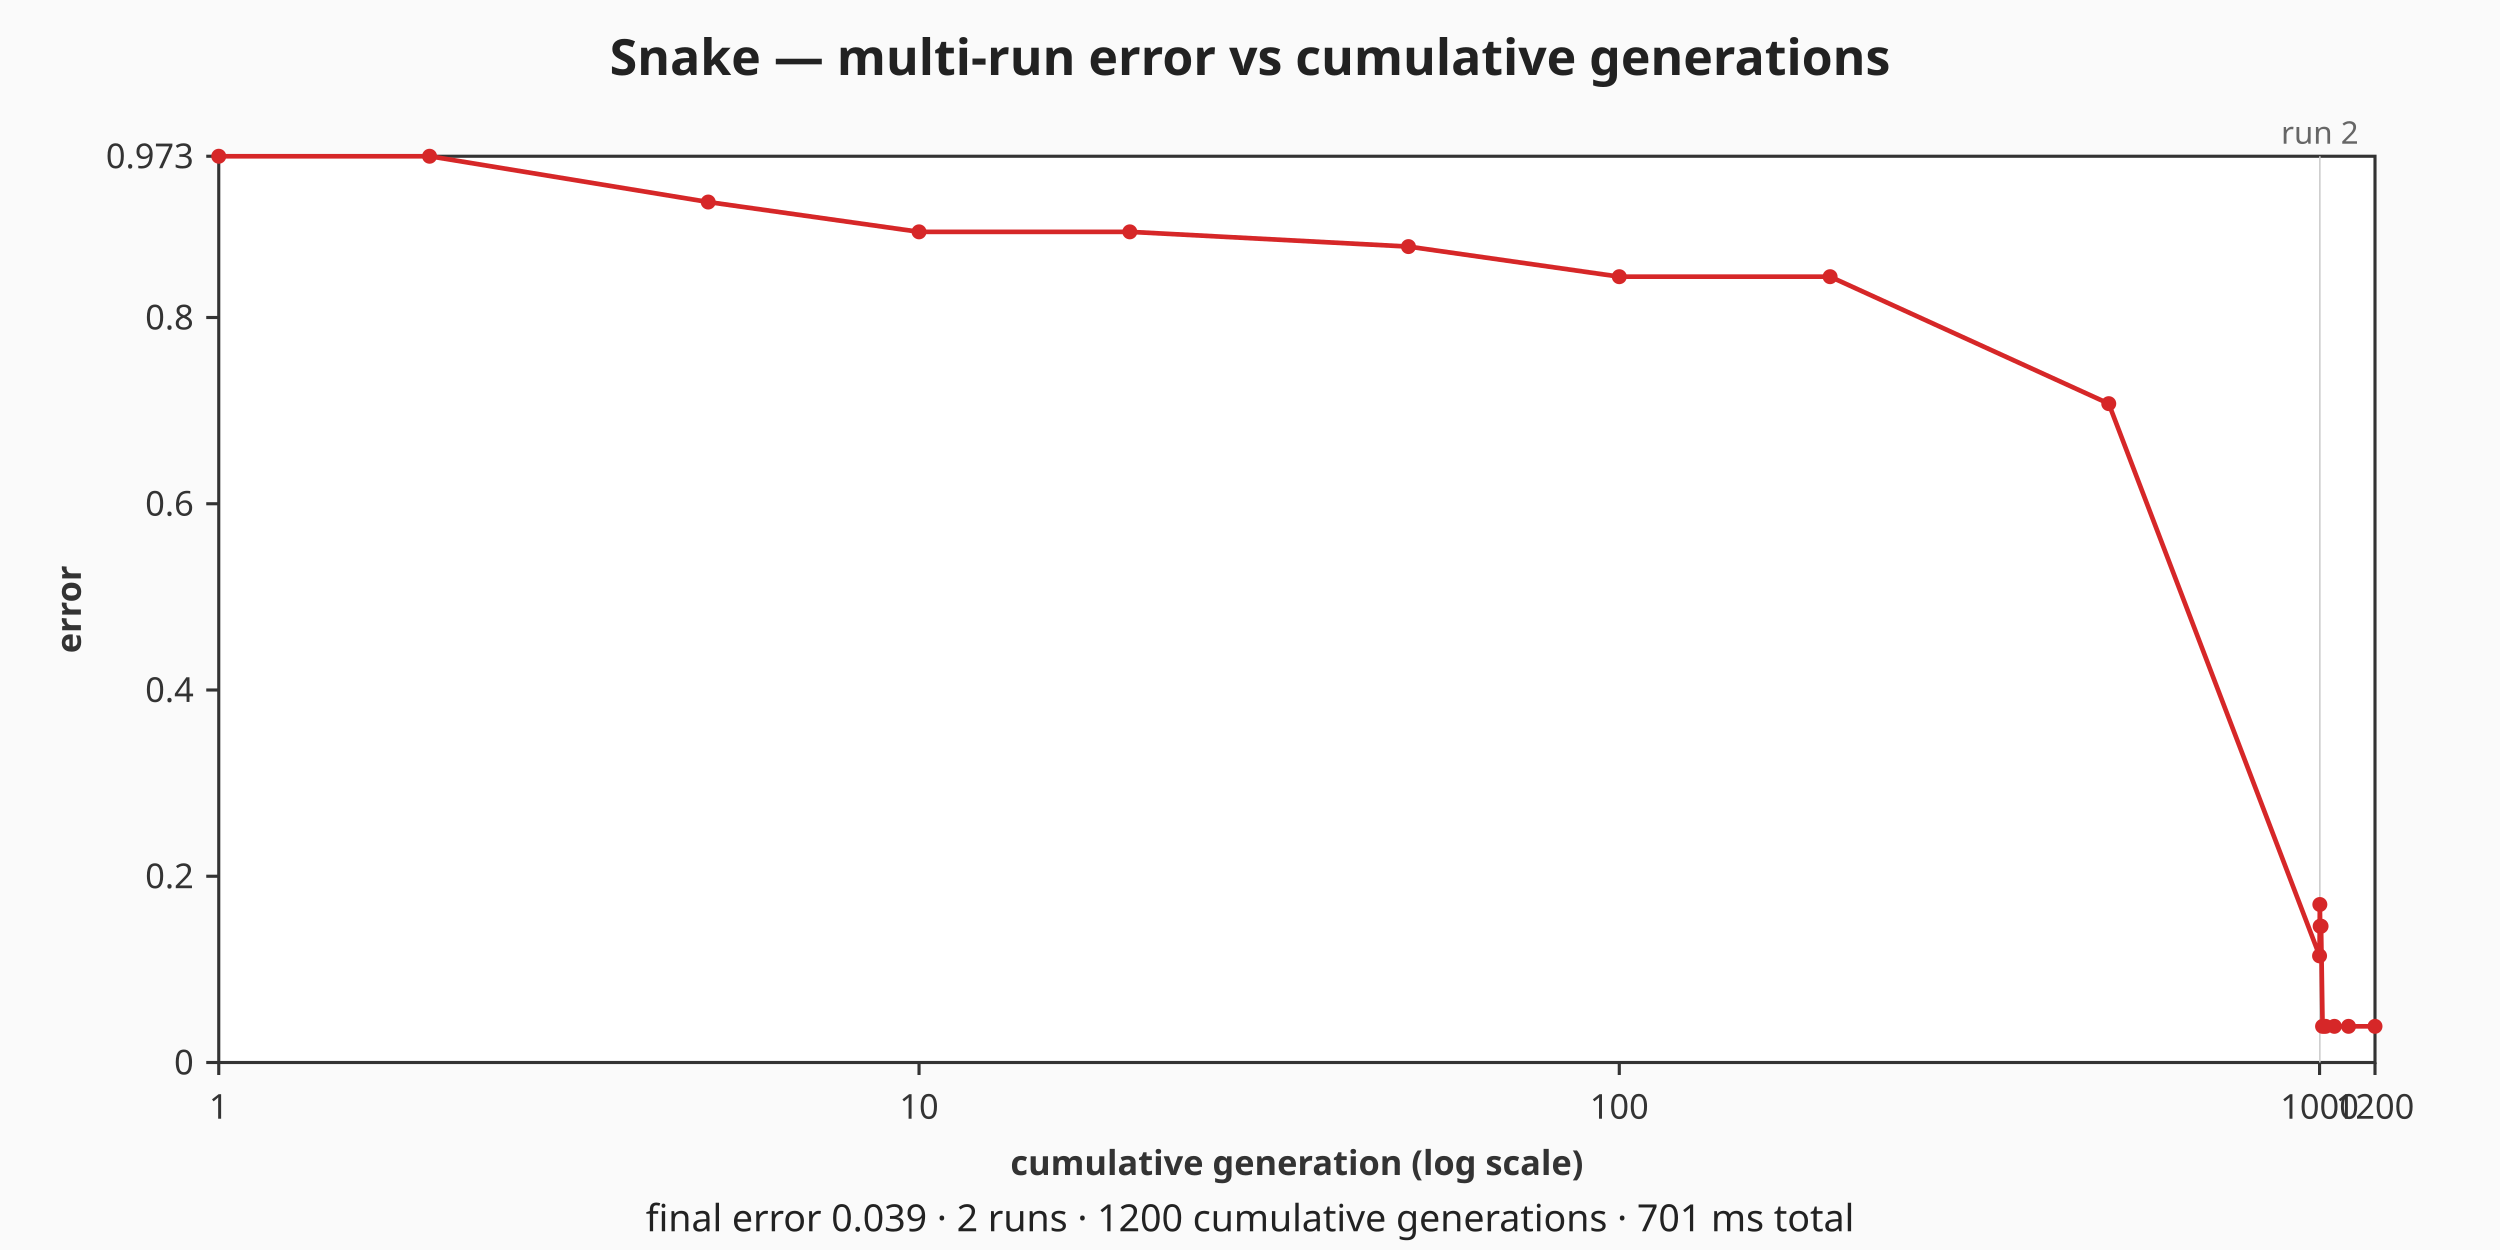
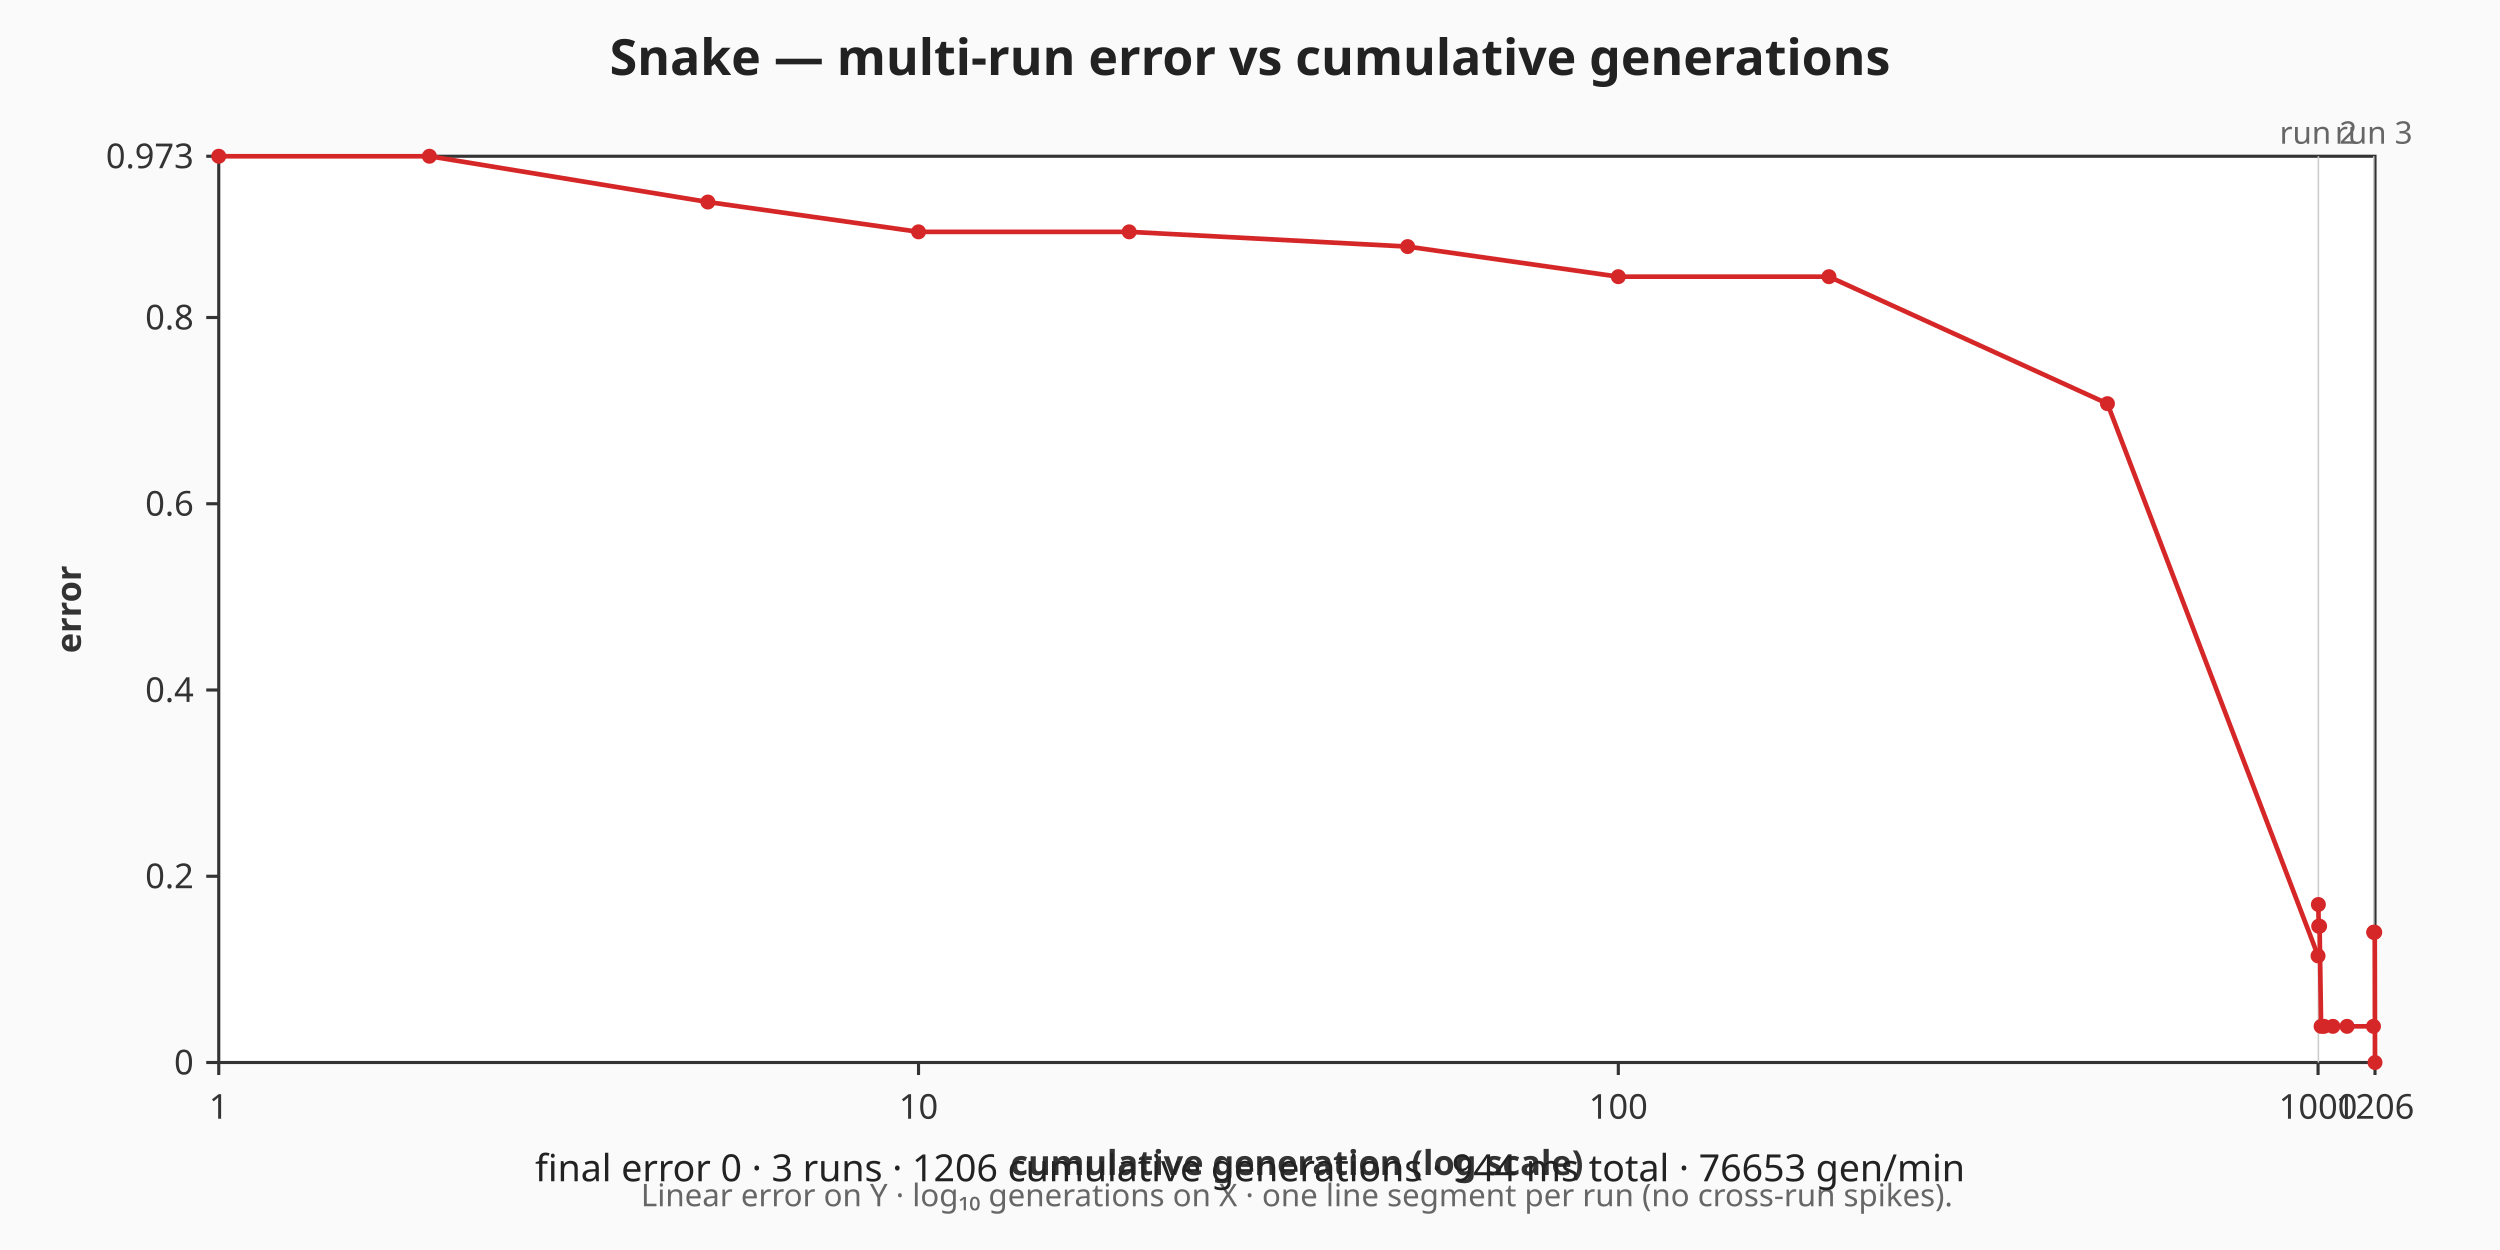
<svg xmlns="http://www.w3.org/2000/svg" viewBox="0 0 800 400" width="800" height="400" role="img" aria-label="Snake — multi-run error vs cumulative generations chart">
  <rect width="800" height="400" fill="#fafafa" />
  <text x="400" y="24" text-anchor="middle" font-family="sans-serif" font-size="16" font-weight="bold" fill="#222">Snake — multi-run error vs cumulative generations</text>
  <rect x="70" y="50" width="690" height="290" fill="#ffffff" stroke="#333333" stroke-width="1" />
  <g class="x-axis" font-family="sans-serif" font-size="11" fill="#333333">
    <line x1="70" y1="340" x2="70" y2="344" stroke="#333333" stroke-width="1" />
    <text x="70" y="358" text-anchor="middle">1</text>
-     <line x1="294.09" y1="340" x2="294.09" y2="344" stroke="#333333" stroke-width="1" />
-     <text x="294.09" y="358" text-anchor="middle">10</text>
-     <line x1="518.17" y1="340" x2="518.17" y2="344" stroke="#333333" stroke-width="1" />
-     <text x="518.17" y="358" text-anchor="middle">100</text>
-     <line x1="742.26" y1="340" x2="742.26" y2="344" stroke="#333333" stroke-width="1" />
-     <text x="742.26" y="358" text-anchor="middle">1000</text>
+     <line x1="293.93" y1="340" x2="293.93" y2="344" stroke="#333333" stroke-width="1" />
+     <text x="293.93" y="358" text-anchor="middle">10</text>
+     <line x1="517.86" y1="340" x2="517.86" y2="344" stroke="#333333" stroke-width="1" />
+     <text x="517.86" y="358" text-anchor="middle">100</text>
+     <line x1="741.78" y1="340" x2="741.78" y2="344" stroke="#333333" stroke-width="1" />
+     <text x="741.78" y="358" text-anchor="middle">1000</text>
    <line x1="760" y1="340" x2="760" y2="344" stroke="#333333" stroke-width="1" />
-     <text x="760" y="358" text-anchor="middle">1200</text>
+     <text x="760" y="358" text-anchor="middle">1206</text>
    <text x="415" y="376" text-anchor="middle" font-weight="bold">cumulative generation (log scale)</text>
  </g>
  <g class="y-axis" font-family="sans-serif" font-size="11" fill="#333333">
    <line x1="66" y1="340" x2="70" y2="340" stroke="#333333" stroke-width="1" />
    <text x="62" y="340" text-anchor="end" dominant-baseline="middle">0</text>
    <line x1="66" y1="280.4" x2="70" y2="280.4" stroke="#333333" stroke-width="1" />
    <text x="62" y="280.4" text-anchor="end" dominant-baseline="middle">0.2</text>
    <line x1="66" y1="220.8" x2="70" y2="220.8" stroke="#333333" stroke-width="1" />
    <text x="62" y="220.8" text-anchor="end" dominant-baseline="middle">0.4</text>
    <line x1="66" y1="161.2" x2="70" y2="161.2" stroke="#333333" stroke-width="1" />
    <text x="62" y="161.2" text-anchor="end" dominant-baseline="middle">0.6</text>
    <line x1="66" y1="101.6" x2="70" y2="101.6" stroke="#333333" stroke-width="1" />
    <text x="62" y="101.6" text-anchor="end" dominant-baseline="middle">0.8</text>
    <line x1="66" y1="50" x2="70" y2="50" stroke="#333333" stroke-width="1" />
    <text x="62" y="50" text-anchor="end" dominant-baseline="middle">0.973</text>
    <text x="22" y="195" text-anchor="middle" dominant-baseline="middle" font-weight="bold" transform="rotate(-90 22 195)">error</text>
  </g>
+   <g class="axis-footnote" font-family="sans-serif" font-size="10" fill="#666666">
+     <text x="415" y="386" text-anchor="middle">Linear error on Y · log₁₀ generations on X · one line segment per run (no cross-run spikes).</text>
+   </g>
  <g class="run-boundaries" font-family="sans-serif" font-size="10" fill="#666666">
-     <line class="run-boundary" x1="742.35" y1="50" x2="742.35" y2="340" stroke="#cccccc" stroke-width="0.5" />
-     <text x="742.35" y="46" text-anchor="middle">run 2</text>
+     <line class="run-boundary" x1="741.88" y1="50" x2="741.88" y2="340" stroke="#cccccc" stroke-width="0.5" />
+     <text x="741.88" y="46" text-anchor="middle">run 2</text>
+     <line class="run-boundary" x1="759.6" y1="50" x2="759.6" y2="340" stroke="#cccccc" stroke-width="0.5" />
+     <text x="759.6" y="46" text-anchor="middle">run 3</text>
  </g>
  <g class="error-line">
-     <polyline fill="none" stroke="#d62728" stroke-width="1.5" points="70,50 137.46,50 226.63,64.65 294.09,74.19 361.54,74.19 450.71,78.91 518.17,88.54 585.63,88.54 674.8,129.17 742.26,305.88 742.35,289.44 742.45,296.39 742.74,296.39 743.22,328.43 744.18,328.43 747,328.43 751.53,328.43 760,328.43" />
+     <polyline fill="none" stroke="#d62728" stroke-width="1.5" points="70,50 137.41,50 226.52,64.65 293.93,74.19 361.34,74.19 450.45,78.91 517.86,88.54 585.27,88.54 674.38,129.17 741.78,305.88" />
+     <polyline fill="none" stroke="#d62728" stroke-width="1.5" points="741.88,289.44 741.98,296.39 742.27,296.39 742.75,328.43 743.71,328.43 746.53,328.43 751.05,328.43 759.51,328.43" />
+     <polyline fill="none" stroke="#d62728" stroke-width="1.5" points="759.6,298.33 759.68,298.33 759.92,298.33 760,340" />
    <circle class="error-point" cx="70" cy="50" r="2.4" fill="#d62728" />
-     <circle class="error-point" cx="137.46" cy="50" r="2.4" fill="#d62728" />
-     <circle class="error-point" cx="226.63" cy="64.65" r="2.4" fill="#d62728" />
-     <circle class="error-point" cx="294.09" cy="74.19" r="2.4" fill="#d62728" />
-     <circle class="error-point" cx="361.54" cy="74.19" r="2.4" fill="#d62728" />
-     <circle class="error-point" cx="450.71" cy="78.91" r="2.4" fill="#d62728" />
-     <circle class="error-point" cx="518.17" cy="88.54" r="2.4" fill="#d62728" />
-     <circle class="error-point" cx="585.63" cy="88.54" r="2.4" fill="#d62728" />
-     <circle class="error-point" cx="674.8" cy="129.17" r="2.4" fill="#d62728" />
-     <circle class="error-point" cx="742.26" cy="305.88" r="2.4" fill="#d62728" />
-     <circle class="error-point" cx="742.35" cy="289.44" r="2.4" fill="#d62728" />
-     <circle class="error-point" cx="742.45" cy="296.39" r="2.4" fill="#d62728" />
-     <circle class="error-point" cx="742.74" cy="296.39" r="2.4" fill="#d62728" />
-     <circle class="error-point" cx="743.22" cy="328.43" r="2.4" fill="#d62728" />
-     <circle class="error-point" cx="744.18" cy="328.43" r="2.4" fill="#d62728" />
-     <circle class="error-point" cx="747" cy="328.43" r="2.4" fill="#d62728" />
-     <circle class="error-point" cx="751.53" cy="328.43" r="2.4" fill="#d62728" />
-     <circle class="error-point" cx="760" cy="328.43" r="2.4" fill="#d62728" />
+     <circle class="error-point" cx="137.41" cy="50" r="2.4" fill="#d62728" />
+     <circle class="error-point" cx="226.52" cy="64.65" r="2.4" fill="#d62728" />
+     <circle class="error-point" cx="293.93" cy="74.19" r="2.4" fill="#d62728" />
+     <circle class="error-point" cx="361.34" cy="74.19" r="2.4" fill="#d62728" />
+     <circle class="error-point" cx="450.45" cy="78.91" r="2.4" fill="#d62728" />
+     <circle class="error-point" cx="517.86" cy="88.54" r="2.4" fill="#d62728" />
+     <circle class="error-point" cx="585.27" cy="88.54" r="2.4" fill="#d62728" />
+     <circle class="error-point" cx="674.38" cy="129.17" r="2.4" fill="#d62728" />
+     <circle class="error-point" cx="741.78" cy="305.88" r="2.4" fill="#d62728" />
+     <circle class="error-point" cx="741.88" cy="289.44" r="2.4" fill="#d62728" />
+     <circle class="error-point" cx="741.98" cy="296.39" r="2.4" fill="#d62728" />
+     <circle class="error-point" cx="742.27" cy="296.39" r="2.4" fill="#d62728" />
+     <circle class="error-point" cx="742.75" cy="328.43" r="2.4" fill="#d62728" />
+     <circle class="error-point" cx="743.71" cy="328.43" r="2.4" fill="#d62728" />
+     <circle class="error-point" cx="746.53" cy="328.43" r="2.4" fill="#d62728" />
+     <circle class="error-point" cx="751.05" cy="328.43" r="2.4" fill="#d62728" />
+     <circle class="error-point" cx="759.51" cy="328.43" r="2.4" fill="#d62728" />
+     <circle class="error-point" cx="759.6" cy="298.33" r="2.4" fill="#d62728" />
+     <circle class="error-point" cx="759.68" cy="298.33" r="2.4" fill="#d62728" />
+     <circle class="error-point" cx="759.92" cy="298.33" r="2.4" fill="#d62728" />
+     <circle class="error-point" cx="760" cy="340" r="2.4" fill="#d62728" />
  </g>
  <g class="caption" font-family="sans-serif" font-size="12" fill="#222222">
-     <text x="400" y="394" text-anchor="middle">final error 0.039 · 2 runs · 1200 cumulative generations · 701 ms total</text>
+     <text x="400" y="378" text-anchor="middle">final error 0 · 3 runs · 1206 cumulative generations · 944 ms total · 76653 gen/min</text>
  </g>
</svg>
